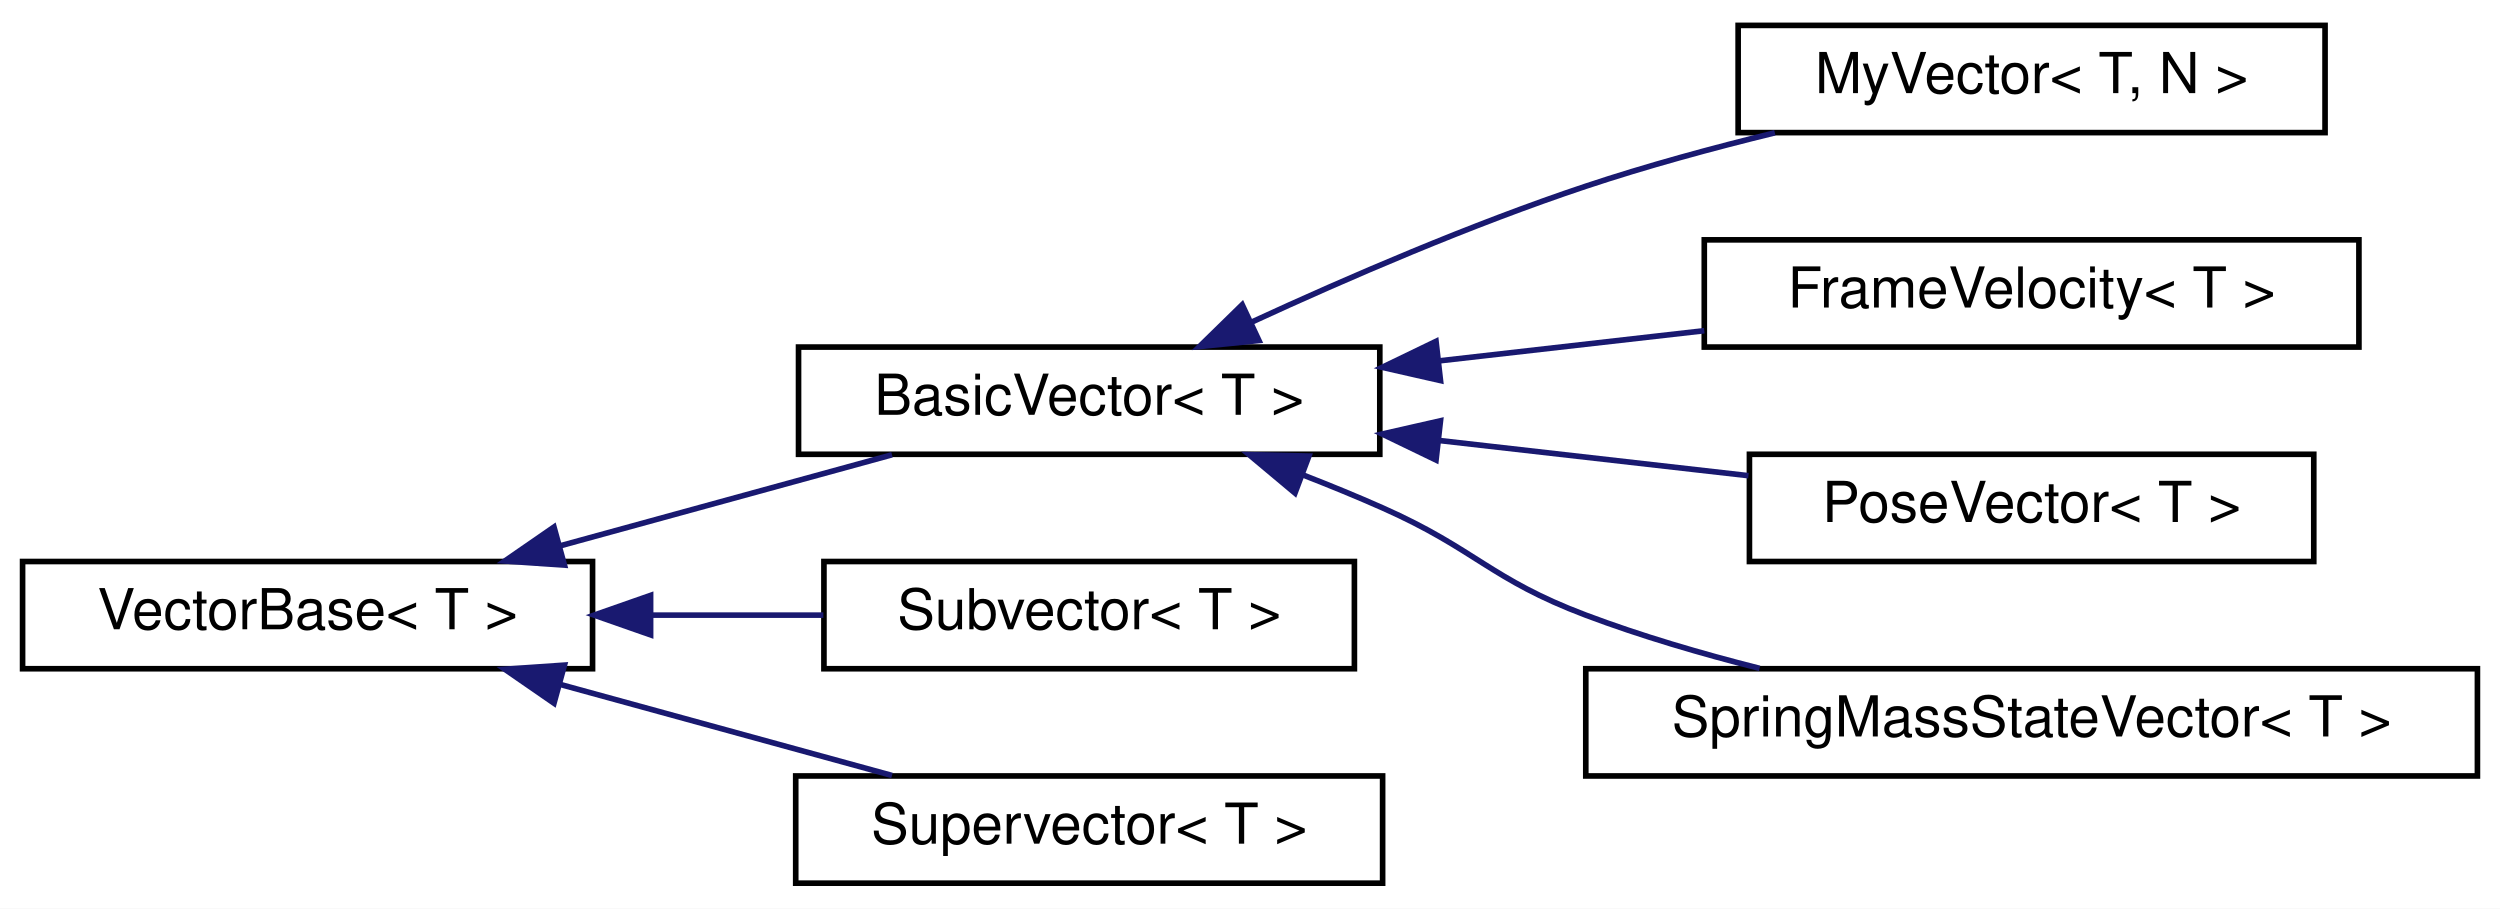
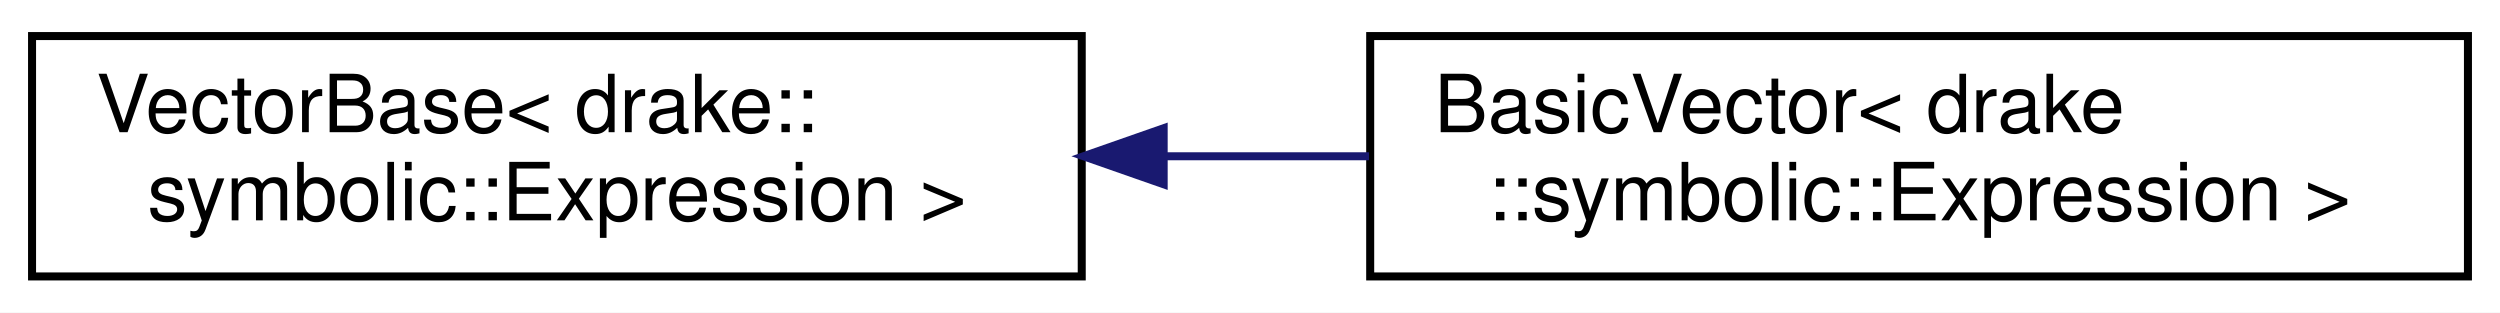
- <svg xmlns="http://www.w3.org/2000/svg" xmlns:xlink="http://www.w3.org/1999/xlink" width="443pt" height="161pt" viewBox="0.00 0.00 443.00 161.00">
-   <g id="graph0" class="graph" transform="scale(1 1) rotate(0) translate(4 157)">
-     <polygon fill="#ffffff" stroke="transparent" points="-4,4 -4,-157 439,-157 439,4 -4,4" />
+ <svg xmlns="http://www.w3.org/2000/svg" xmlns:xlink="http://www.w3.org/1999/xlink" width="312pt" height="39pt" viewBox="0.00 0.00 312.00 39.00">
+   <g id="graph0" class="graph" transform="scale(1 1) rotate(0) translate(4 35)">
+     <polygon fill="#ffffff" stroke="transparent" points="-4,4 -4,-35 308,-35 308,4 -4,4" />
    <g id="node1" class="node">
      <g id="a_node1">
-         <a xlink:href="classdrake_1_1systems_1_1_vector_base.html" target="_top" xlink:title="VectorBase is an abstract base class that real-valued signals between Systems and real-valued System ...">
-           <polygon fill="#ffffff" stroke="#000000" points="0,-38.5 0,-57.5 101,-57.5 101,-38.5 0,-38.5" />
-           <text text-anchor="middle" x="50.5" y="-45.5" font-family="Helvetica,sans-Serif" font-size="10.00" fill="#000000">VectorBase&lt; T &gt;</text>
+         <a xlink:href="classdrake_1_1systems_1_1_vector_base.html" target="_top" xlink:title=" ">
+           <polygon fill="#ffffff" stroke="#000000" points="0,-.5 0,-30.5 131,-30.5 131,-.5 0,-.5" />
+           <text text-anchor="start" x="8" y="-18.5" font-family="Helvetica,sans-Serif" font-size="10.00" fill="#000000">VectorBase&lt; drake::</text>
+           <text text-anchor="middle" x="65.5" y="-7.5" font-family="Helvetica,sans-Serif" font-size="10.00" fill="#000000">symbolic::Expression &gt;</text>
        </a>
      </g>
    </g>
    <g id="node2" class="node">
      <g id="a_node2">
-         <a xlink:href="classdrake_1_1systems_1_1_basic_vector.html" target="_top" xlink:title="BasicVector is a semantics-free wrapper around an Eigen vector that satisfies VectorBase.">
-           <polygon fill="#ffffff" stroke="#000000" points="137.5,-76.5 137.5,-95.5 240.5,-95.5 240.5,-76.5 137.5,-76.5" />
-           <text text-anchor="middle" x="189" y="-83.5" font-family="Helvetica,sans-Serif" font-size="10.00" fill="#000000">BasicVector&lt; T &gt;</text>
+         <a xlink:href="classdrake_1_1systems_1_1_basic_vector.html" target="_top" xlink:title=" ">
+           <polygon fill="#ffffff" stroke="#000000" points="167,-.5 167,-30.5 304,-30.5 304,-.5 167,-.5" />
+           <text text-anchor="start" x="175" y="-18.5" font-family="Helvetica,sans-Serif" font-size="10.00" fill="#000000">BasicVector&lt; drake</text>
+           <text text-anchor="middle" x="235.5" y="-7.5" font-family="Helvetica,sans-Serif" font-size="10.00" fill="#000000">::symbolic::Expression &gt;</text>
        </a>
      </g>
    </g>
    <g id="edge1" class="edge">
-       <path fill="none" stroke="#191970" d="M95.134,-60.246C114.225,-65.484 136.185,-71.509 154.062,-76.414" />
-       <polygon fill="#191970" stroke="#191970" points="96.019,-56.86 85.449,-57.589 94.167,-63.61 96.019,-56.86" />
-     </g>
-     <g id="node7" class="node">
-       <g id="a_node7">
-         <a xlink:href="classdrake_1_1systems_1_1_subvector.html" target="_top" xlink:title="Subvector is a concrete class template that implements VectorBase by providing a sliced view of a Vec...">
-           <polygon fill="#ffffff" stroke="#000000" points="142,-38.5 142,-57.5 236,-57.5 236,-38.5 142,-38.5" />
-           <text text-anchor="middle" x="189" y="-45.5" font-family="Helvetica,sans-Serif" font-size="10.00" fill="#000000">Subvector&lt; T &gt;</text>
-         </a>
-       </g>
-     </g>
-     <g id="edge6" class="edge">
-       <path fill="none" stroke="#191970" d="M111.394,-48C121.619,-48 132.09,-48 141.899,-48" />
-       <polygon fill="#191970" stroke="#191970" points="111.286,-44.5 101.286,-48 111.286,-51.5 111.286,-44.5" />
-     </g>
-     <g id="node8" class="node">
-       <g id="a_node8">
-         <a xlink:href="classdrake_1_1systems_1_1_supervector.html" target="_top" xlink:title="Supervector is a concrete class template that implements VectorBase by concatenating multiple VectorB...">
-           <polygon fill="#ffffff" stroke="#000000" points="137,-.5 137,-19.5 241,-19.5 241,-.5 137,-.5" />
-           <text text-anchor="middle" x="189" y="-7.5" font-family="Helvetica,sans-Serif" font-size="10.00" fill="#000000">Supervector&lt; T &gt;</text>
-         </a>
-       </g>
-     </g>
-     <g id="edge7" class="edge">
-       <path fill="none" stroke="#191970" d="M95.134,-35.754C114.225,-30.516 136.185,-24.491 154.062,-19.586" />
-       <polygon fill="#191970" stroke="#191970" points="94.167,-32.39 85.449,-38.411 96.019,-39.14 94.167,-32.39" />
-     </g>
-     <g id="node3" class="node">
-       <g id="a_node3">
-         <a xlink:href="classdrake_1_1systems_1_1_my_vector.html" target="_top" xlink:title="A simple subclass of BasicVector&lt;T&gt; for testing, particularly for cases where BasicVector subtyping m...">
-           <polygon fill="#ffffff" stroke="#000000" points="304,-133.5 304,-152.5 408,-152.5 408,-133.5 304,-133.5" />
-           <text text-anchor="middle" x="356" y="-140.5" font-family="Helvetica,sans-Serif" font-size="10.00" fill="#000000">MyVector&lt; T, N &gt;</text>
-         </a>
-       </g>
-     </g>
-     <g id="edge2" class="edge">
-       <path fill="none" stroke="#191970" d="M217.885,-99.966C234.828,-107.778 256.809,-117.268 277,-124 287.706,-127.57 299.435,-130.763 310.503,-133.468" />
-       <polygon fill="#191970" stroke="#191970" points="219.084,-96.662 208.543,-95.593 216.117,-103.002 219.084,-96.662" />
-     </g>
-     <g id="node4" class="node">
-       <g id="a_node4">
-         <a xlink:href="classdrake_1_1systems_1_1rendering_1_1_frame_velocity.html" target="_top" xlink:title="A 6-vector representing the derivatives of the position transform of frame A in the world frame,...">
-           <polygon fill="#ffffff" stroke="#000000" points="298,-95.5 298,-114.5 414,-114.5 414,-95.5 298,-95.5" />
-           <text text-anchor="middle" x="356" y="-102.5" font-family="Helvetica,sans-Serif" font-size="10.00" fill="#000000">FrameVelocity&lt; T &gt;</text>
-         </a>
-       </g>
-     </g>
-     <g id="edge3" class="edge">
-       <path fill="none" stroke="#191970" d="M250.88,-93.04C266.298,-94.794 282.772,-96.669 297.996,-98.401" />
-       <polygon fill="#191970" stroke="#191970" points="251.256,-89.561 240.924,-91.908 250.465,-96.516 251.256,-89.561" />
-     </g>
-     <g id="node5" class="node">
-       <g id="a_node5">
-         <a xlink:href="classdrake_1_1systems_1_1rendering_1_1_pose_vector.html" target="_top" xlink:title="A 7-vector representing the transform of frame A in the world frame, X_WA, in the form {p_WA,...">
-           <polygon fill="#ffffff" stroke="#000000" points="306,-57.5 306,-76.5 406,-76.5 406,-57.5 306,-57.5" />
-           <text text-anchor="middle" x="356" y="-64.5" font-family="Helvetica,sans-Serif" font-size="10.00" fill="#000000">PoseVector&lt; T &gt;</text>
-         </a>
-       </g>
-     </g>
-     <g id="edge4" class="edge">
-       <path fill="none" stroke="#191970" d="M251.069,-78.938C269.119,-76.885 288.603,-74.668 305.824,-72.709" />
-       <polygon fill="#191970" stroke="#191970" points="250.465,-75.484 240.924,-80.092 251.256,-82.439 250.465,-75.484" />
-     </g>
-     <g id="node6" class="node">
-       <g id="a_node6">
-         <a xlink:href="classdrake_1_1systems_1_1_spring_mass_state_vector.html" target="_top" xlink:title="The state of a one-dimensional spring-mass system, consisting of the position and velocity of the mas...">
-           <polygon fill="#ffffff" stroke="#000000" points="277,-19.5 277,-38.5 435,-38.5 435,-19.5 277,-19.5" />
-           <text text-anchor="middle" x="356" y="-26.5" font-family="Helvetica,sans-Serif" font-size="10.00" fill="#000000">SpringMassStateVector&lt; T &gt;</text>
-         </a>
-       </g>
-     </g>
-     <g id="edge5" class="edge">
-       <path fill="none" stroke="#191970" d="M226.995,-72.796C231.75,-70.945 236.515,-68.992 241,-67 257.534,-59.657 260.073,-54.387 277,-48 286.767,-44.315 297.488,-41.172 307.796,-38.567" />
-       <polygon fill="#191970" stroke="#191970" points="225.469,-69.631 217.344,-76.431 227.936,-76.182 225.469,-69.631" />
+       <path fill="none" stroke="#191970" d="M141.46,-15.5C149.918,-15.5 158.496,-15.5 166.855,-15.5" />
+       <polygon fill="#191970" stroke="#191970" points="141.226,-12 131.226,-15.5 141.226,-19 141.226,-12" />
    </g>
  </g>
</svg>
